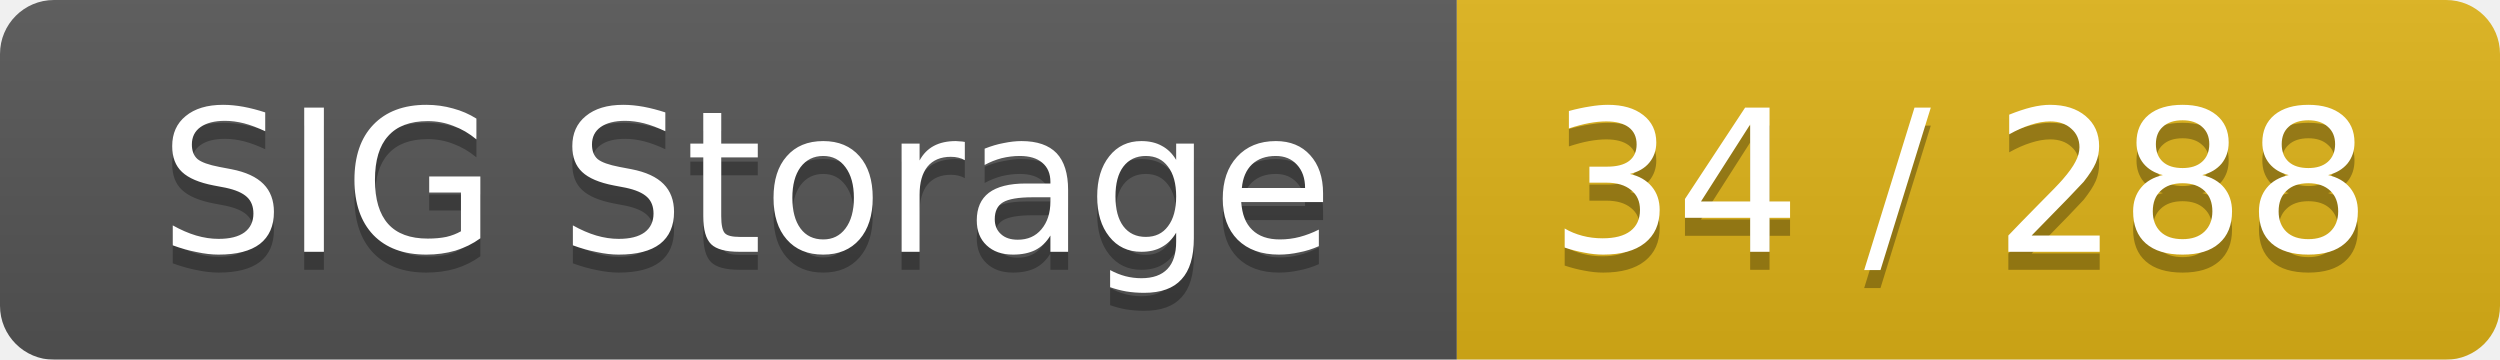
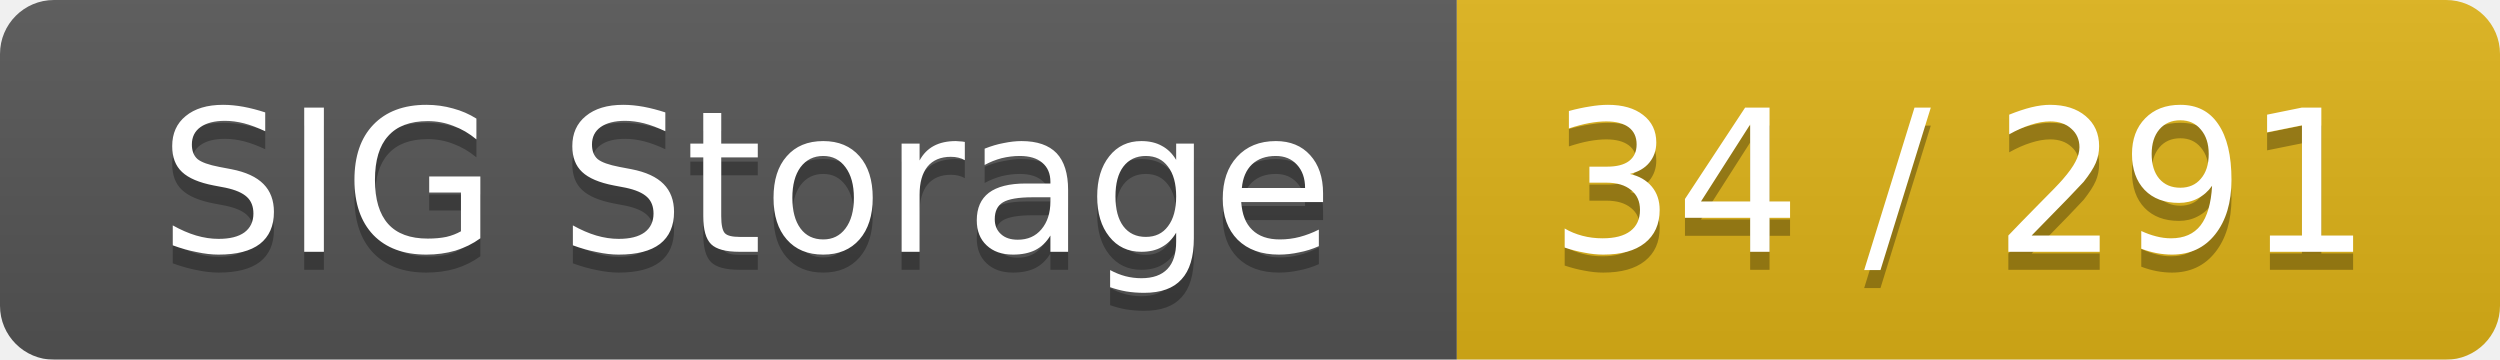
<svg xmlns="http://www.w3.org/2000/svg" width="139" height="20">
  <linearGradient id="smooth" x2="0" y2="100%">
    <stop offset="0" stop-color="#bbb" stop-opacity=".1" />
    <stop offset="1" stop-opacity=".1" />
  </linearGradient>
  <mask id="round">
    <rect width="139" height="20" rx="3" fill="#fff" />
  </mask>
  <g mask="url(#round)">
    <rect width="81" height="20" fill="#555" />
    <rect x="81" width="58" height="20" fill="#dfb317" />
    <rect width="139" height="20" fill="url(#smooth)" />
  </g>
  <g fill="#fff" text-anchor="middle" font-family="DejaVu Sans,Verdana,Geneva,sans-serif" font-size="11">
    <text x="41.5" y="15" fill="#010101" fill-opacity=".3">SIG Storage</text>
    <text x="41.5" y="14">SIG Storage</text>
-     <text x="109" y="15" fill="#010101" fill-opacity=".3">34 / 288</text>
-     <text x="109" y="14">34 / 288</text>
+     <text x="109" y="15" fill="#010101" fill-opacity=".3">34 / 291</text>
+     <text x="109" y="14">34 / 291</text>
  </g>
</svg>
